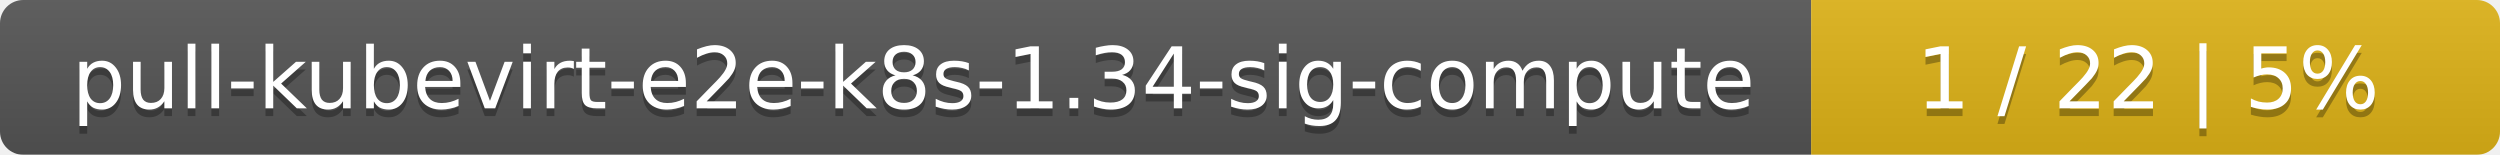
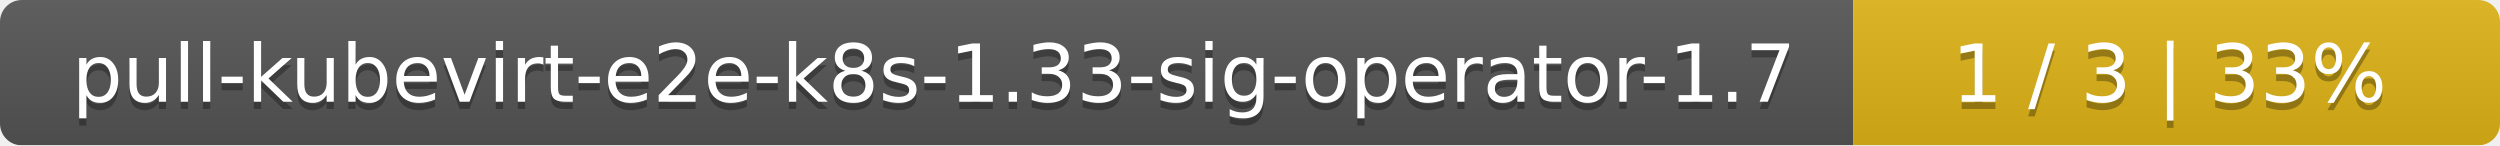
- <svg xmlns="http://www.w3.org/2000/svg" width="323" height="20">
+ <svg xmlns="http://www.w3.org/2000/svg" width="344" height="20">
  <linearGradient id="smooth" x2="0" y2="100%">
    <stop offset="0" stop-color="#bbb" stop-opacity=".1" />
    <stop offset="1" stop-opacity=".1" />
  </linearGradient>
  <mask id="round">
-     <rect width="323" height="20" rx="3" fill="#fff" />
+     <rect width="344" height="20" rx="3" fill="#fff" />
  </mask>
  <g mask="url(#round)">
-     <rect width="234" height="20" fill="#555" />
-     <rect x="234" width="89" height="20" fill="#dfb317" />
-     <rect width="323" height="20" fill="url(#smooth)" />
+     <rect width="255" height="20" fill="#555" />
+     <rect x="255" width="89" height="20" fill="#dfb317" />
+     <rect width="344" height="20" fill="url(#smooth)" />
  </g>
  <g fill="#fff" text-anchor="middle" font-family="DejaVu Sans,Verdana,Geneva,sans-serif" font-size="11">
-     <text x="118" y="15" fill="#010101" fill-opacity=".3">pull-kubevirt-e2e-k8s-1.34-sig-compute</text>
-     <text x="118" y="14">pull-kubevirt-e2e-k8s-1.34-sig-compute</text>
-     <text x="277.5" y="15" fill="#010101" fill-opacity=".3">1 / 22    |    5%</text>
-     <text x="277.5" y="14">1 / 22    |    5%</text>
+     <text x="128.5" y="15" fill="#010101" fill-opacity=".3">pull-kubevirt-e2e-k8s-1.33-sig-operator-1.7</text>
+     <text x="128.5" y="14">pull-kubevirt-e2e-k8s-1.33-sig-operator-1.7</text>
+     <text x="298.5" y="15" fill="#010101" fill-opacity=".3">1 / 3    |    33%</text>
+     <text x="298.5" y="14">1 / 3    |    33%</text>
  </g>
</svg>
